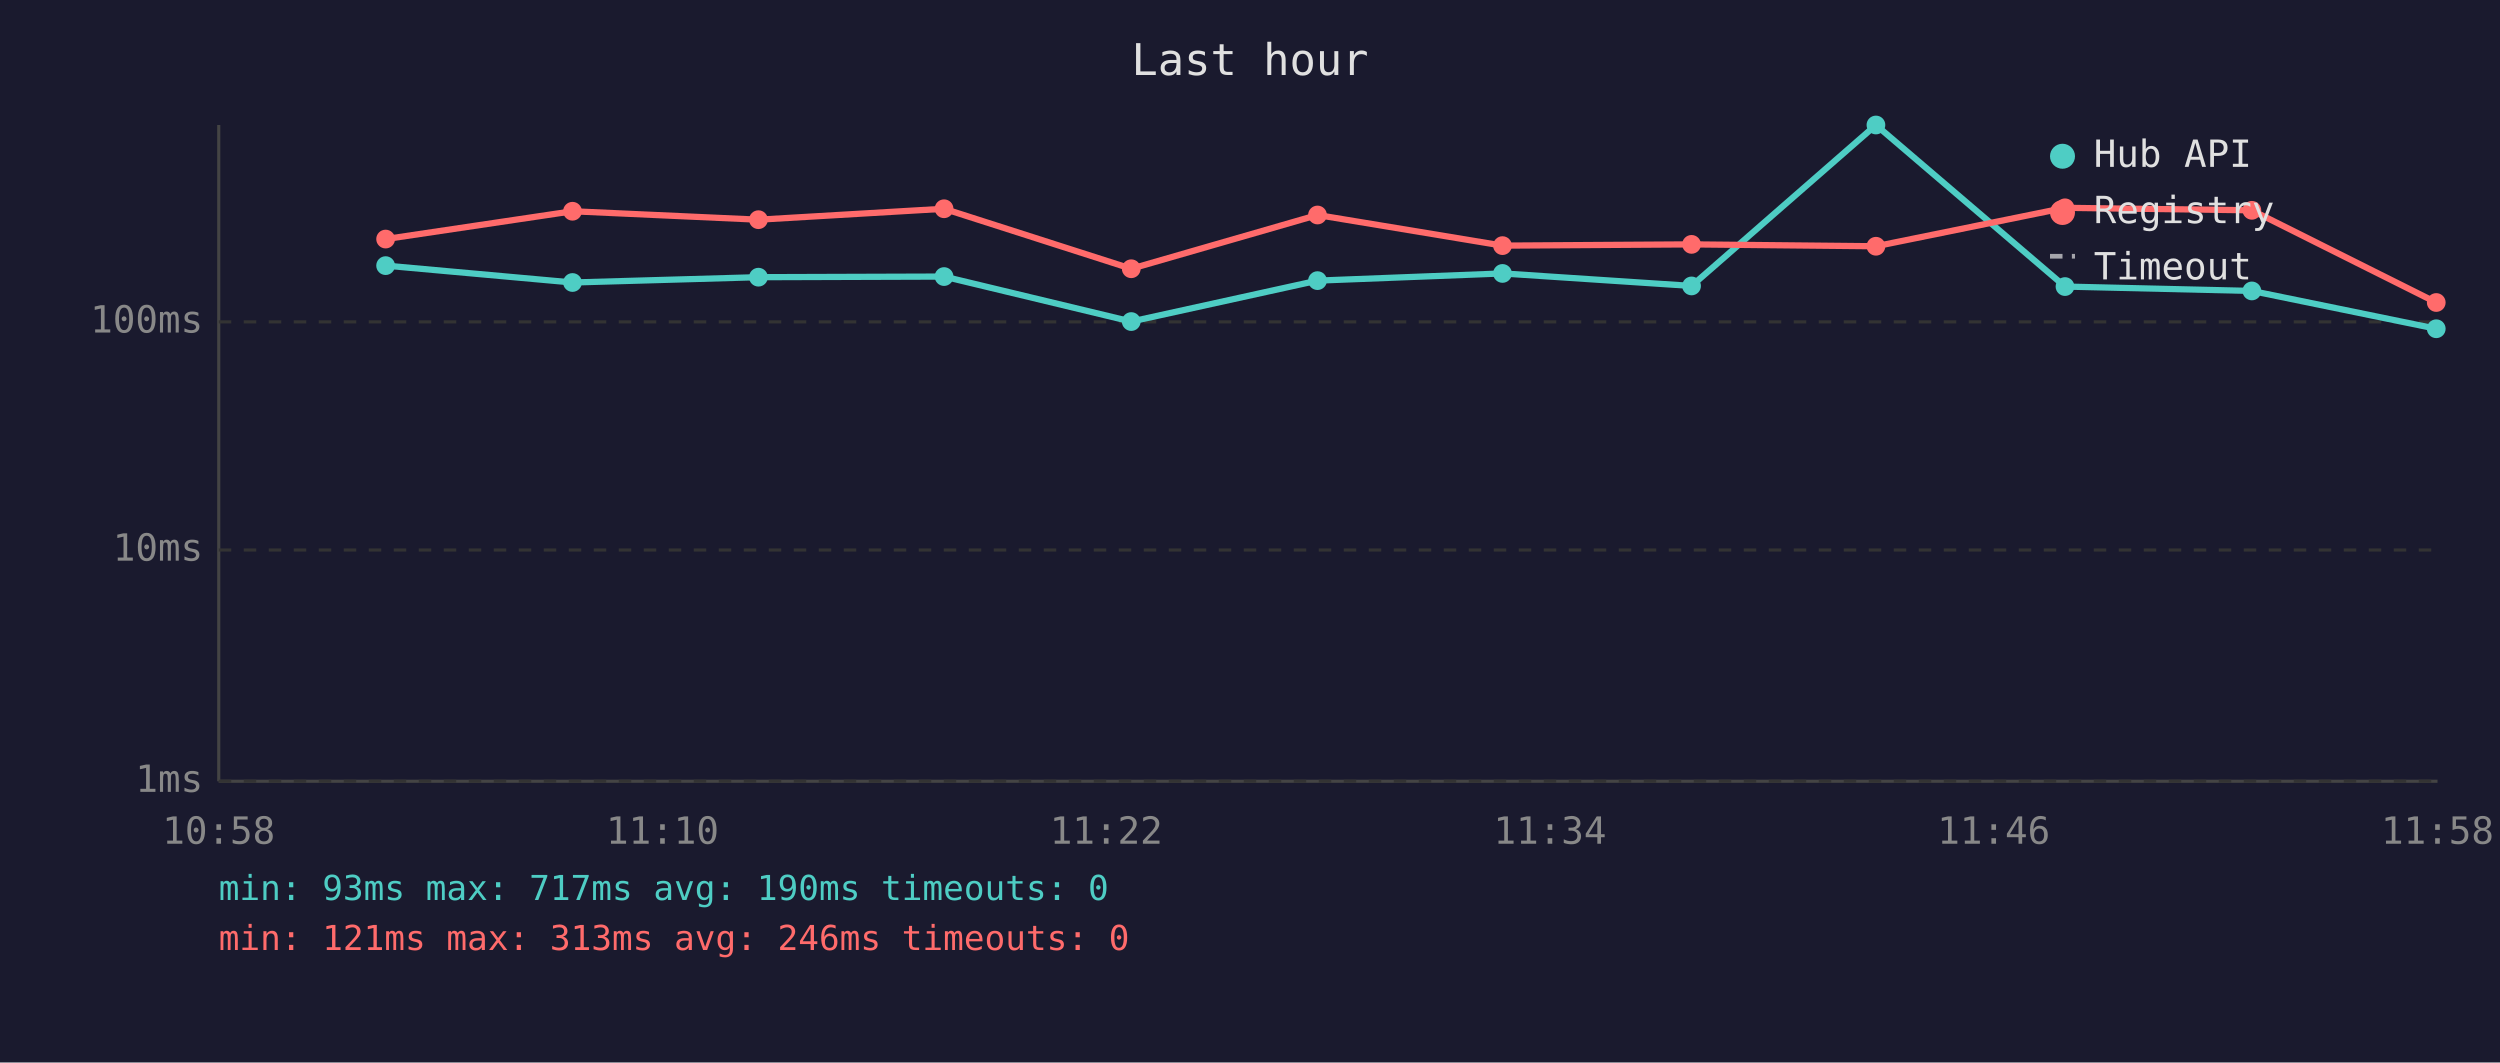
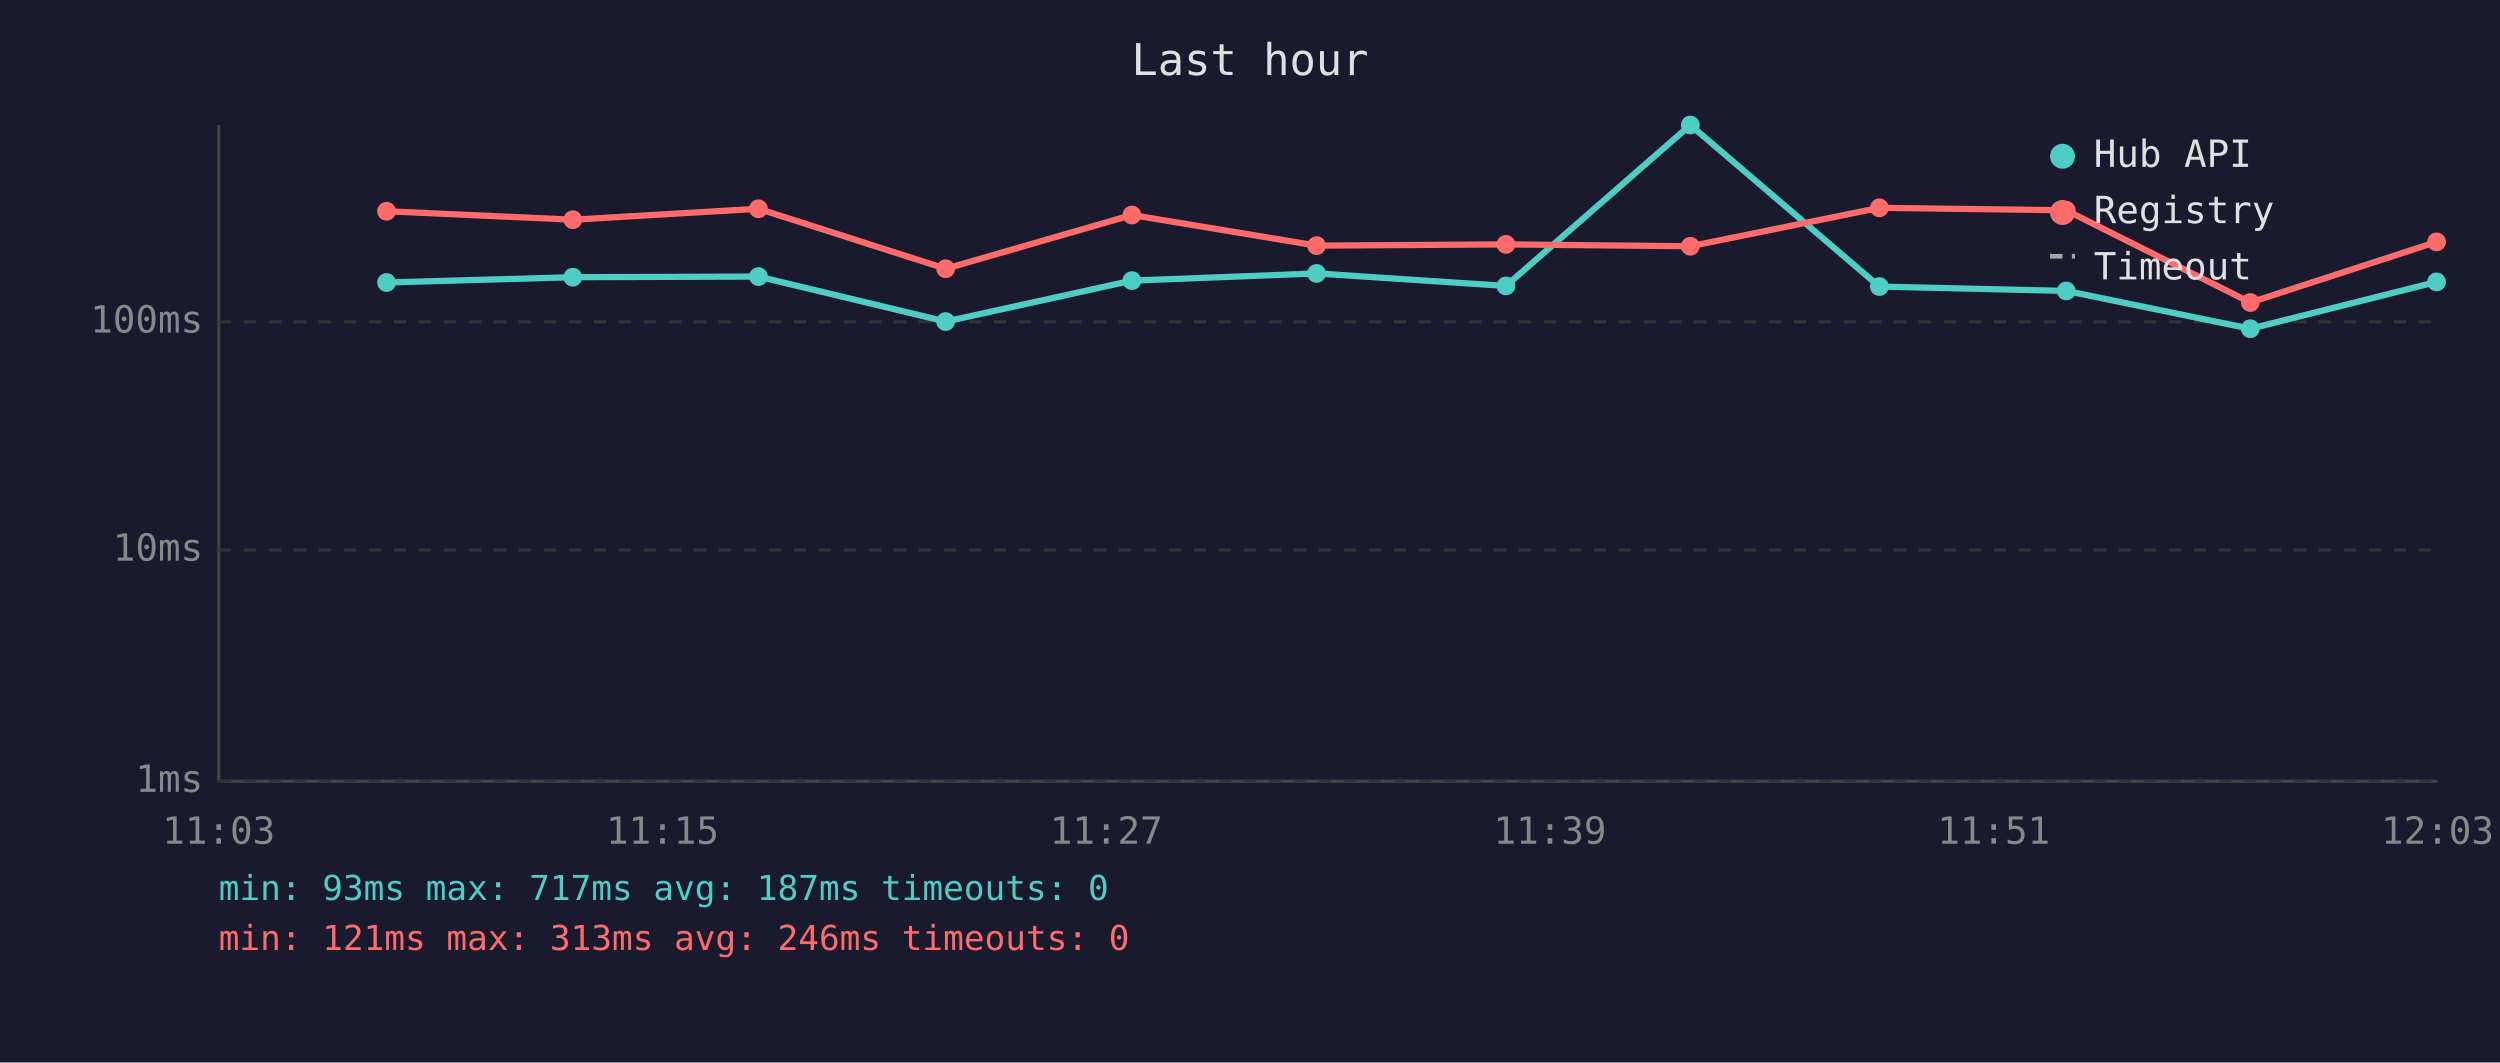
<svg xmlns="http://www.w3.org/2000/svg" viewBox="0 0 800 340" font-family="monospace" font-size="12">
  <rect width="800" height="340" fill="#1a1a2e" />
  <text x="400" y="24" fill="#e0e0e0" font-size="14" text-anchor="middle">Last hour</text>
  <line x1="70" y1="40" x2="70" y2="250" stroke="#444" stroke-width="1" />
  <line x1="70" y1="250" x2="780" y2="250" stroke="#444" stroke-width="1" />
  <line x1="70" y1="250" x2="780" y2="250" stroke="#333" stroke-width="1" stroke-dasharray="4" />
  <text x="65" y="250" fill="#888" text-anchor="end" dominant-baseline="middle">1ms</text>
  <line x1="70" y1="176" x2="780" y2="176" stroke="#333" stroke-width="1" stroke-dasharray="4" />
  <text x="65" y="176" fill="#888" text-anchor="end" dominant-baseline="middle">10ms</text>
  <line x1="70" y1="103" x2="780" y2="103" stroke="#333" stroke-width="1" stroke-dasharray="4" />
  <text x="65" y="103" fill="#888" text-anchor="end" dominant-baseline="middle">100ms</text>
-   <text x="70" y="270" fill="#888" text-anchor="middle">10:58</text>
-   <text x="212" y="270" fill="#888" text-anchor="middle">11:10</text>
-   <text x="354" y="270" fill="#888" text-anchor="middle">11:22</text>
-   <text x="496" y="270" fill="#888" text-anchor="middle">11:34</text>
-   <text x="638" y="270" fill="#888" text-anchor="middle">11:46</text>
-   <text x="780" y="270" fill="#888" text-anchor="middle">11:58</text>
-   <polyline points="123.4,85.0 183.2,90.4 242.7,88.7 302.1,88.5 362.0,102.9 421.6,89.8 480.8,87.5 541.3,91.5 600.3,40.0 660.8,91.7 720.6,93.1 779.6,105.2" fill="none" stroke="#4ecdc4" stroke-width="2" opacity="1" />
-   <circle cx="123.4" cy="85.0" r="3" fill="#4ecdc4" />
-   <circle cx="183.2" cy="90.4" r="3" fill="#4ecdc4" />
-   <circle cx="242.7" cy="88.7" r="3" fill="#4ecdc4" />
-   <circle cx="302.1" cy="88.5" r="3" fill="#4ecdc4" />
-   <circle cx="362.0" cy="102.9" r="3" fill="#4ecdc4" />
-   <circle cx="421.6" cy="89.8" r="3" fill="#4ecdc4" />
-   <circle cx="480.8" cy="87.5" r="3" fill="#4ecdc4" />
-   <circle cx="541.3" cy="91.5" r="3" fill="#4ecdc4" />
-   <circle cx="600.3" cy="40.0" r="3" fill="#4ecdc4" />
-   <circle cx="660.8" cy="91.7" r="3" fill="#4ecdc4" />
-   <circle cx="720.6" cy="93.1" r="3" fill="#4ecdc4" />
-   <circle cx="779.6" cy="105.2" r="3" fill="#4ecdc4" />
-   <polyline points="123.4,76.5 183.2,67.6 242.7,70.3 302.1,66.8 362.0,86.0 421.6,68.8 480.8,78.6 541.3,78.2 600.3,78.8 660.8,66.5 720.6,67.3 779.6,96.8" fill="none" stroke="#ff6b6b" stroke-width="2" opacity="1" />
-   <circle cx="123.4" cy="76.5" r="3" fill="#ff6b6b" />
-   <circle cx="183.2" cy="67.6" r="3" fill="#ff6b6b" />
-   <circle cx="242.7" cy="70.3" r="3" fill="#ff6b6b" />
-   <circle cx="302.1" cy="66.8" r="3" fill="#ff6b6b" />
-   <circle cx="362.0" cy="86.0" r="3" fill="#ff6b6b" />
-   <circle cx="421.6" cy="68.8" r="3" fill="#ff6b6b" />
-   <circle cx="480.8" cy="78.6" r="3" fill="#ff6b6b" />
-   <circle cx="541.3" cy="78.2" r="3" fill="#ff6b6b" />
-   <circle cx="600.3" cy="78.8" r="3" fill="#ff6b6b" />
-   <circle cx="660.8" cy="66.5" r="3" fill="#ff6b6b" />
-   <circle cx="720.6" cy="67.3" r="3" fill="#ff6b6b" />
-   <circle cx="779.6" cy="96.8" r="3" fill="#ff6b6b" />
+   <text x="70" y="270" fill="#888" text-anchor="middle">11:03</text>
+   <text x="212" y="270" fill="#888" text-anchor="middle">11:15</text>
+   <text x="354" y="270" fill="#888" text-anchor="middle">11:27</text>
+   <text x="496" y="270" fill="#888" text-anchor="middle">11:39</text>
+   <text x="638" y="270" fill="#888" text-anchor="middle">11:51</text>
+   <text x="780" y="270" fill="#888" text-anchor="middle">12:03</text>
+   <polyline points="123.7,90.4 183.3,88.7 242.7,88.5 302.6,102.9 362.2,89.8 421.3,87.5 481.9,91.5 540.9,40.0 601.4,91.7 661.2,93.1 720.1,105.2 779.7,90.2" fill="none" stroke="#4ecdc4" stroke-width="2" opacity="1" />
+   <circle cx="123.7" cy="90.4" r="3" fill="#4ecdc4" />
+   <circle cx="183.3" cy="88.7" r="3" fill="#4ecdc4" />
+   <circle cx="242.7" cy="88.5" r="3" fill="#4ecdc4" />
+   <circle cx="302.6" cy="102.9" r="3" fill="#4ecdc4" />
+   <circle cx="362.2" cy="89.8" r="3" fill="#4ecdc4" />
+   <circle cx="421.3" cy="87.5" r="3" fill="#4ecdc4" />
+   <circle cx="481.9" cy="91.5" r="3" fill="#4ecdc4" />
+   <circle cx="540.9" cy="40.0" r="3" fill="#4ecdc4" />
+   <circle cx="601.4" cy="91.7" r="3" fill="#4ecdc4" />
+   <circle cx="661.2" cy="93.1" r="3" fill="#4ecdc4" />
+   <circle cx="720.1" cy="105.2" r="3" fill="#4ecdc4" />
+   <circle cx="779.7" cy="90.2" r="3" fill="#4ecdc4" />
+   <polyline points="123.7,67.6 183.3,70.3 242.7,66.8 302.6,86.0 362.2,68.8 421.3,78.6 481.9,78.2 540.9,78.8 601.4,66.5 661.2,67.3 720.1,96.8 779.7,77.4" fill="none" stroke="#ff6b6b" stroke-width="2" opacity="1" />
+   <circle cx="123.7" cy="67.6" r="3" fill="#ff6b6b" />
+   <circle cx="183.3" cy="70.3" r="3" fill="#ff6b6b" />
+   <circle cx="242.7" cy="66.8" r="3" fill="#ff6b6b" />
+   <circle cx="302.6" cy="86.0" r="3" fill="#ff6b6b" />
+   <circle cx="362.2" cy="68.8" r="3" fill="#ff6b6b" />
+   <circle cx="421.3" cy="78.6" r="3" fill="#ff6b6b" />
+   <circle cx="481.9" cy="78.2" r="3" fill="#ff6b6b" />
+   <circle cx="540.9" cy="78.8" r="3" fill="#ff6b6b" />
+   <circle cx="601.4" cy="66.5" r="3" fill="#ff6b6b" />
+   <circle cx="661.2" cy="67.3" r="3" fill="#ff6b6b" />
+   <circle cx="720.1" cy="96.8" r="3" fill="#ff6b6b" />
+   <circle cx="779.7" cy="77.4" r="3" fill="#ff6b6b" />
  <circle cx="660" cy="50" r="4" fill="#4ecdc4" />
  <text x="670" y="50" fill="#e0e0e0" dominant-baseline="middle">Hub API</text>
  <circle cx="660" cy="68" r="4" fill="#ff6b6b" />
  <text x="670" y="68" fill="#e0e0e0" dominant-baseline="middle">Registry</text>
  <line x1="656" y1="82" x2="664" y2="82" stroke="#e0e0e0" stroke-width="1.5" stroke-dasharray="4,3" opacity="0.7" />
  <text x="670" y="86" fill="#e0e0e0" dominant-baseline="middle">Timeout</text>
-   <text x="70" y="288" fill="#4ecdc4" font-size="11">min: 93ms  max: 717ms  avg: 190ms  timeouts: 0</text>
+   <text x="70" y="288" fill="#4ecdc4" font-size="11">min: 93ms  max: 717ms  avg: 187ms  timeouts: 0</text>
  <text x="70" y="304" fill="#ff6b6b" font-size="11">min: 121ms  max: 313ms  avg: 246ms  timeouts: 0</text>
</svg>
